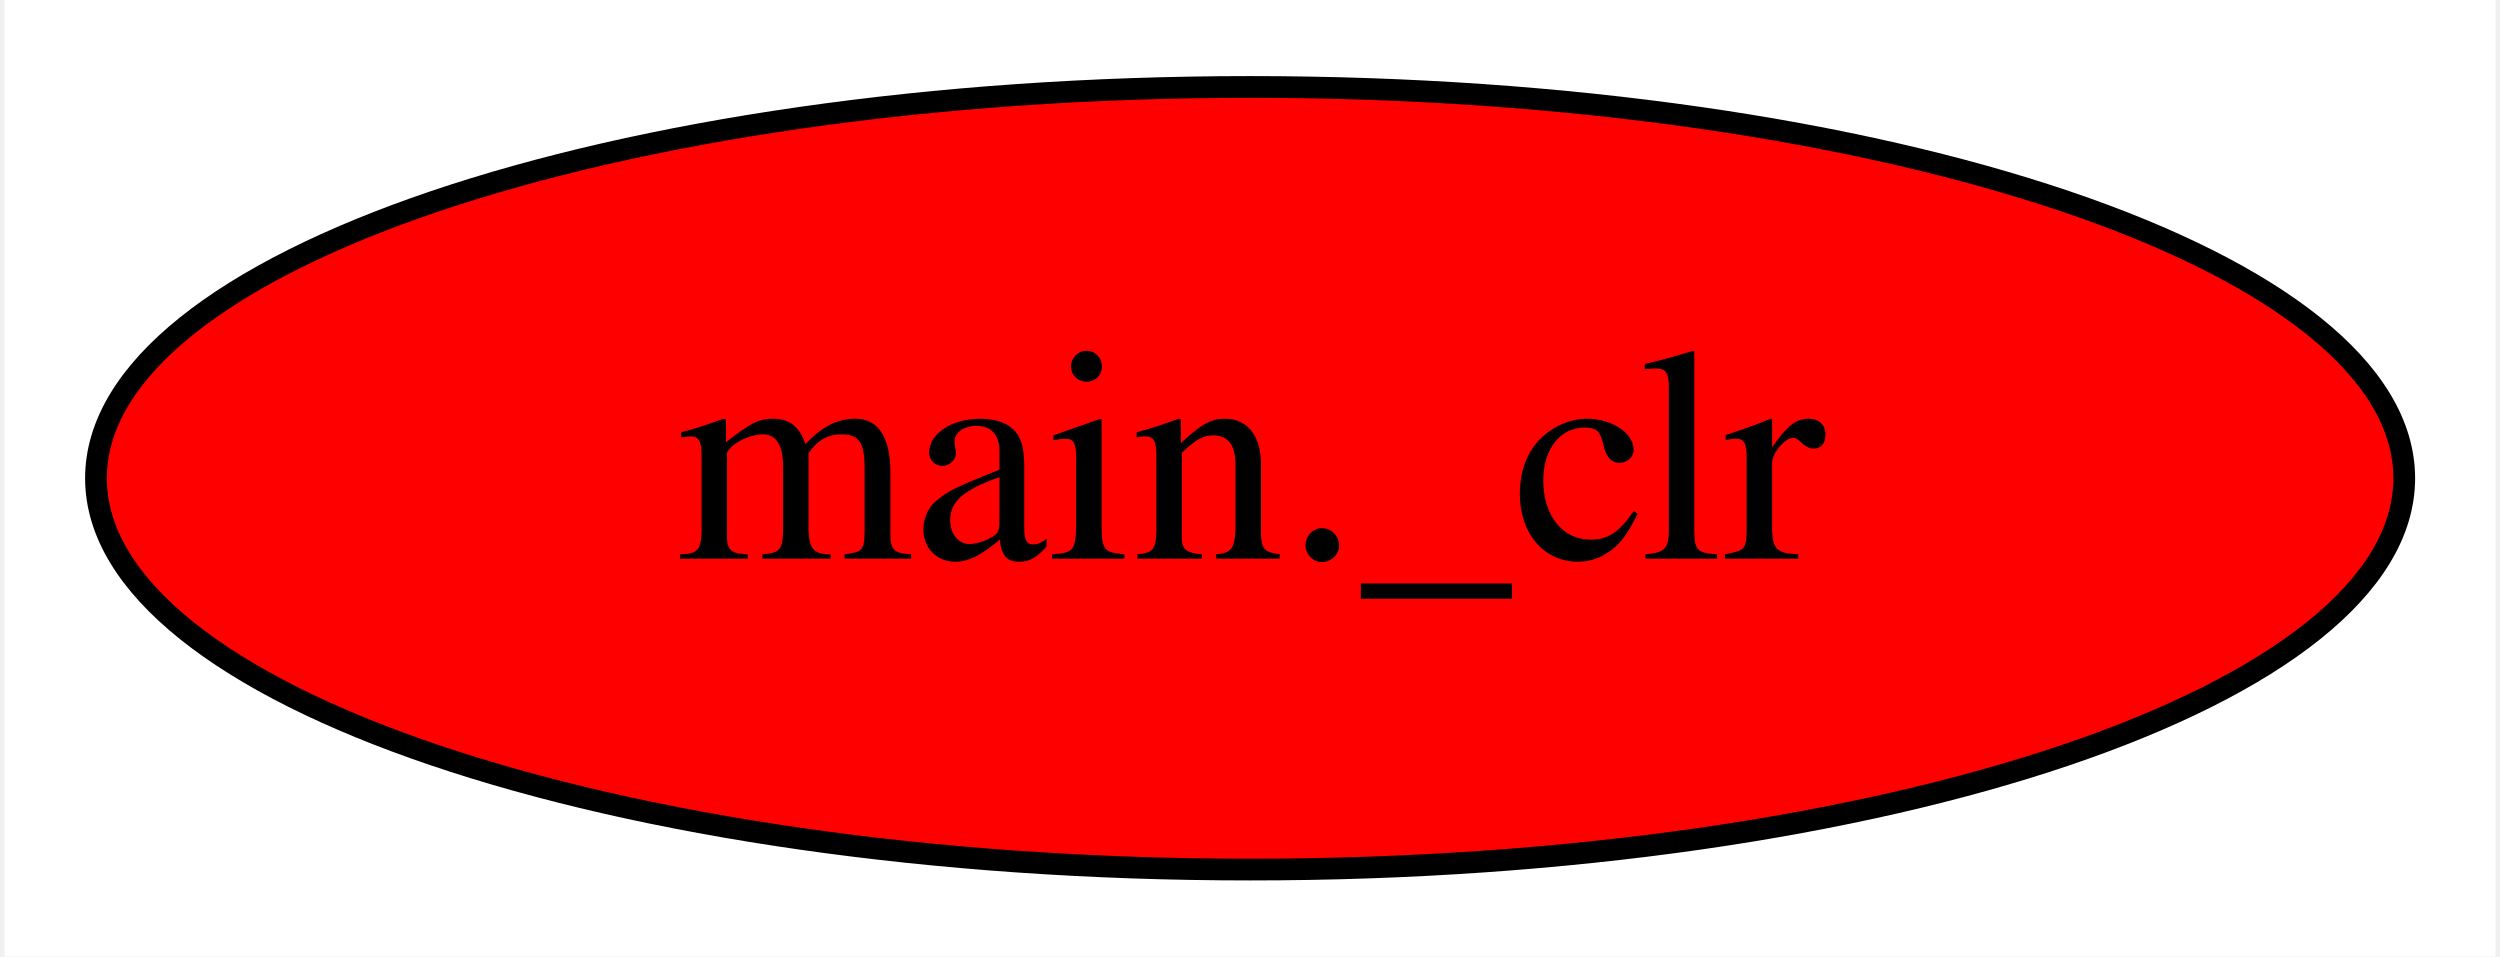
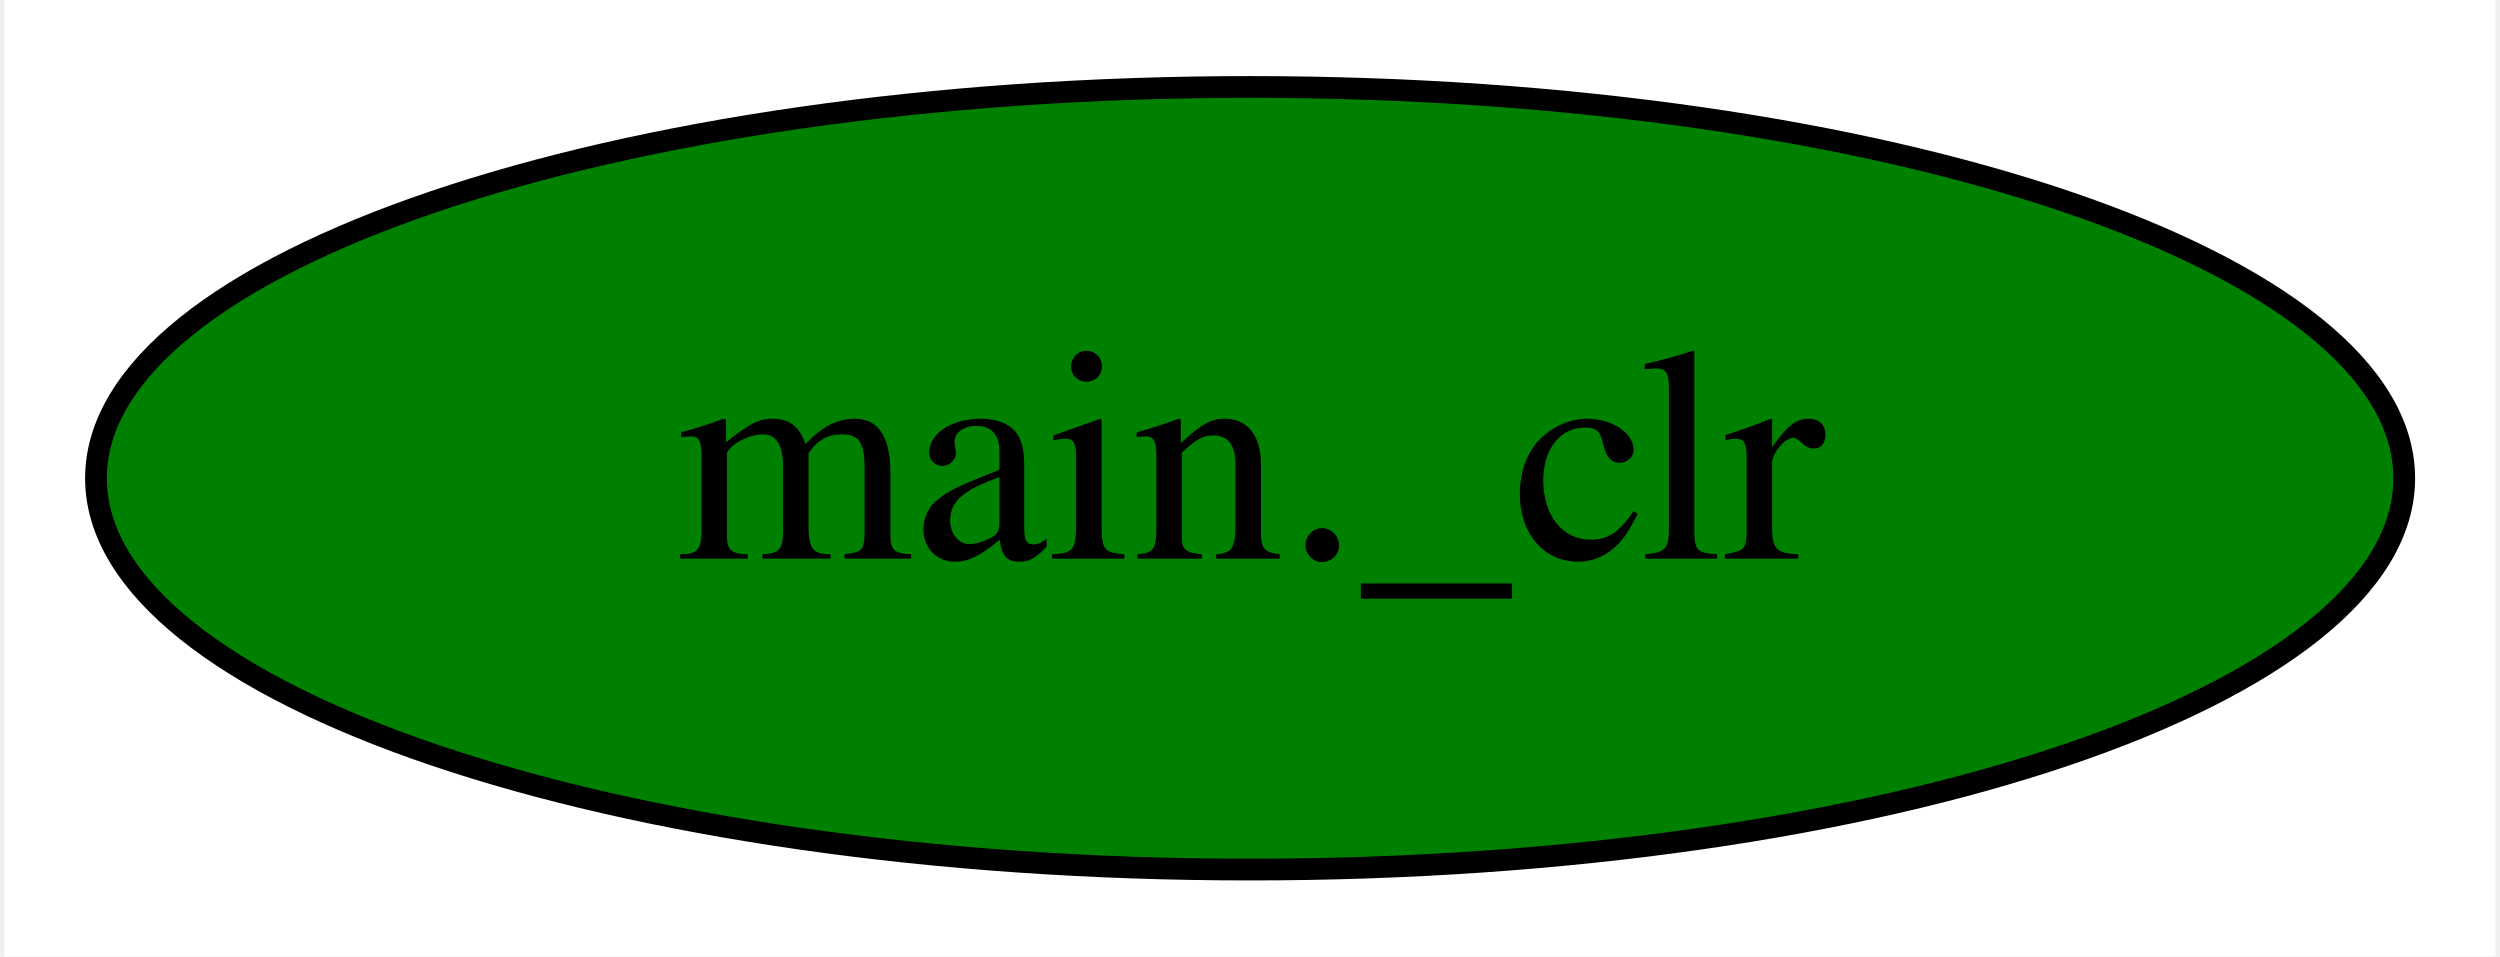
<svg xmlns="http://www.w3.org/2000/svg" width="115pt" height="44pt" viewBox="0.00 0.00 114.59 44.00">
  <g id="graph0" class="graph" transform="scale(1 1) rotate(0) translate(4 40)">
    <polygon fill="white" stroke="transparent" points="-4,4 -4,-40 110.59,-40 110.59,4 -4,4" />
    <g id="node1" class="node">
-       <ellipse fill="red" stroke="black" cx="53.3" cy="-18" rx="53.09" ry="18" />
+       <ellipse fill="green" stroke="black" cx="53.3" cy="-18" rx="53.09" ry="18" />
      <text text-anchor="middle" x="53.3" y="-14.3" font-family="Times,serif" font-size="14.00">main._clr</text>
    </g>
  </g>
</svg>
